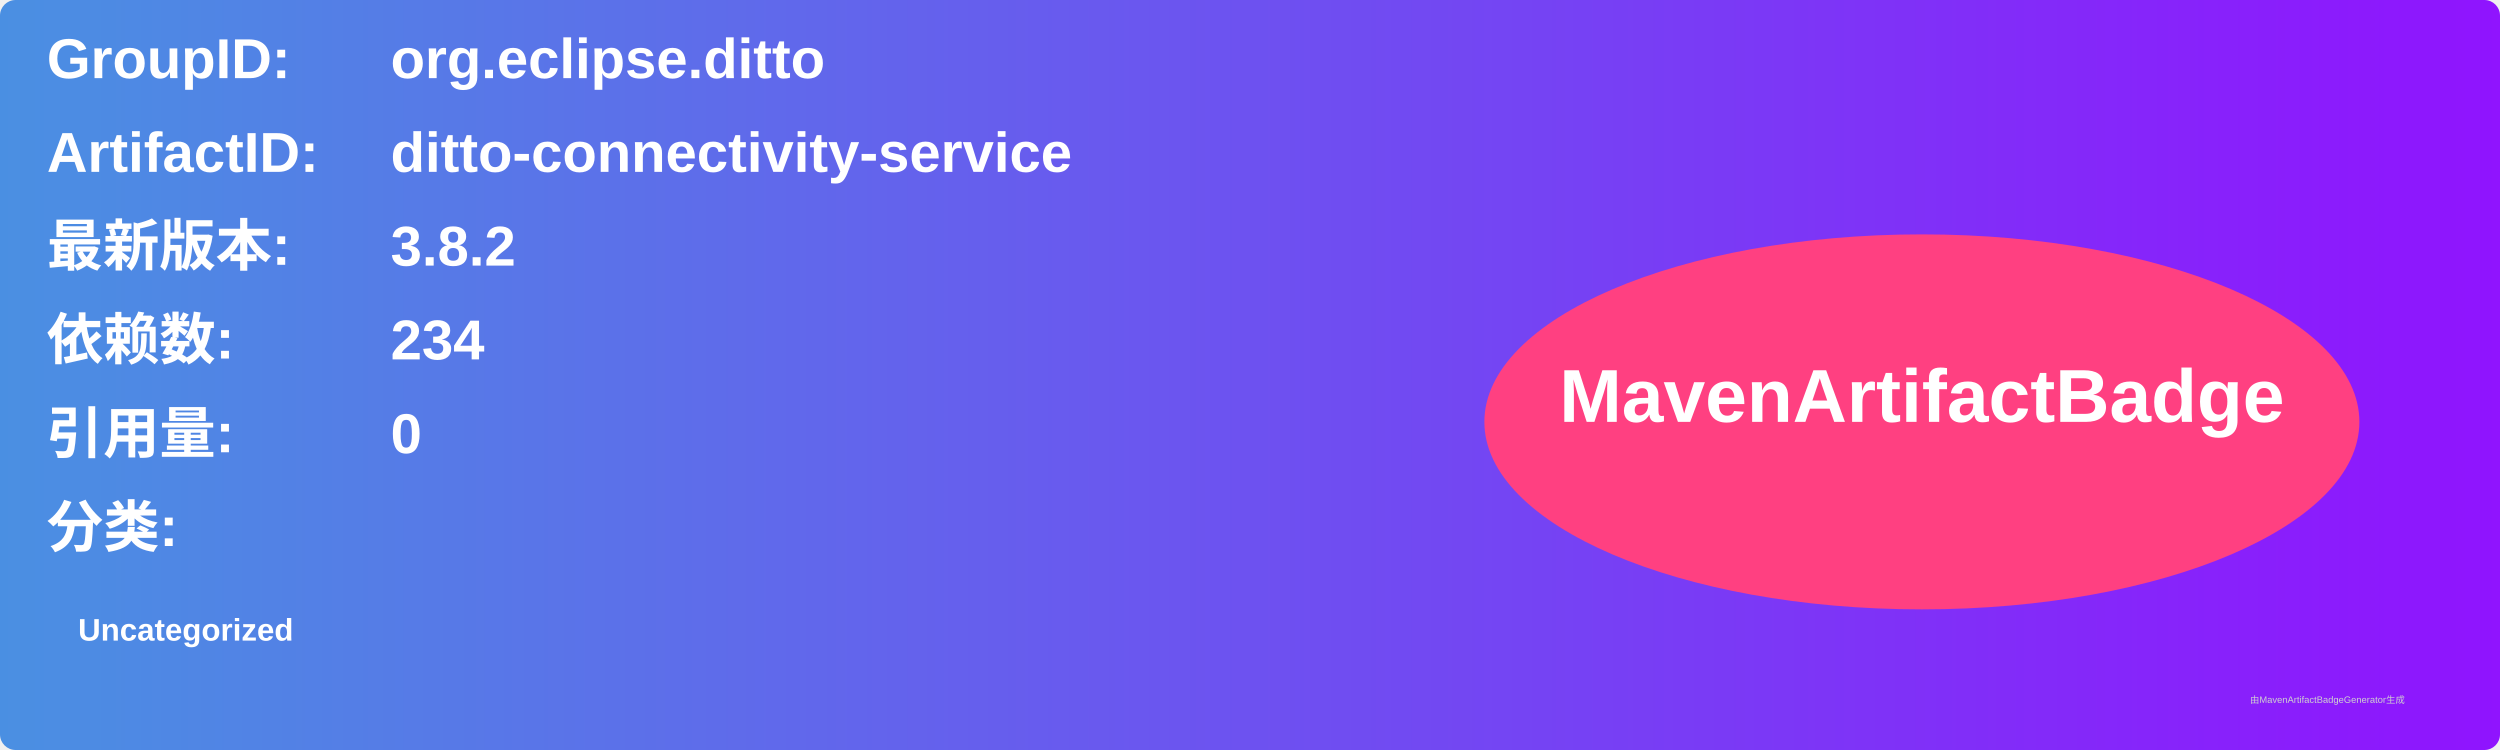
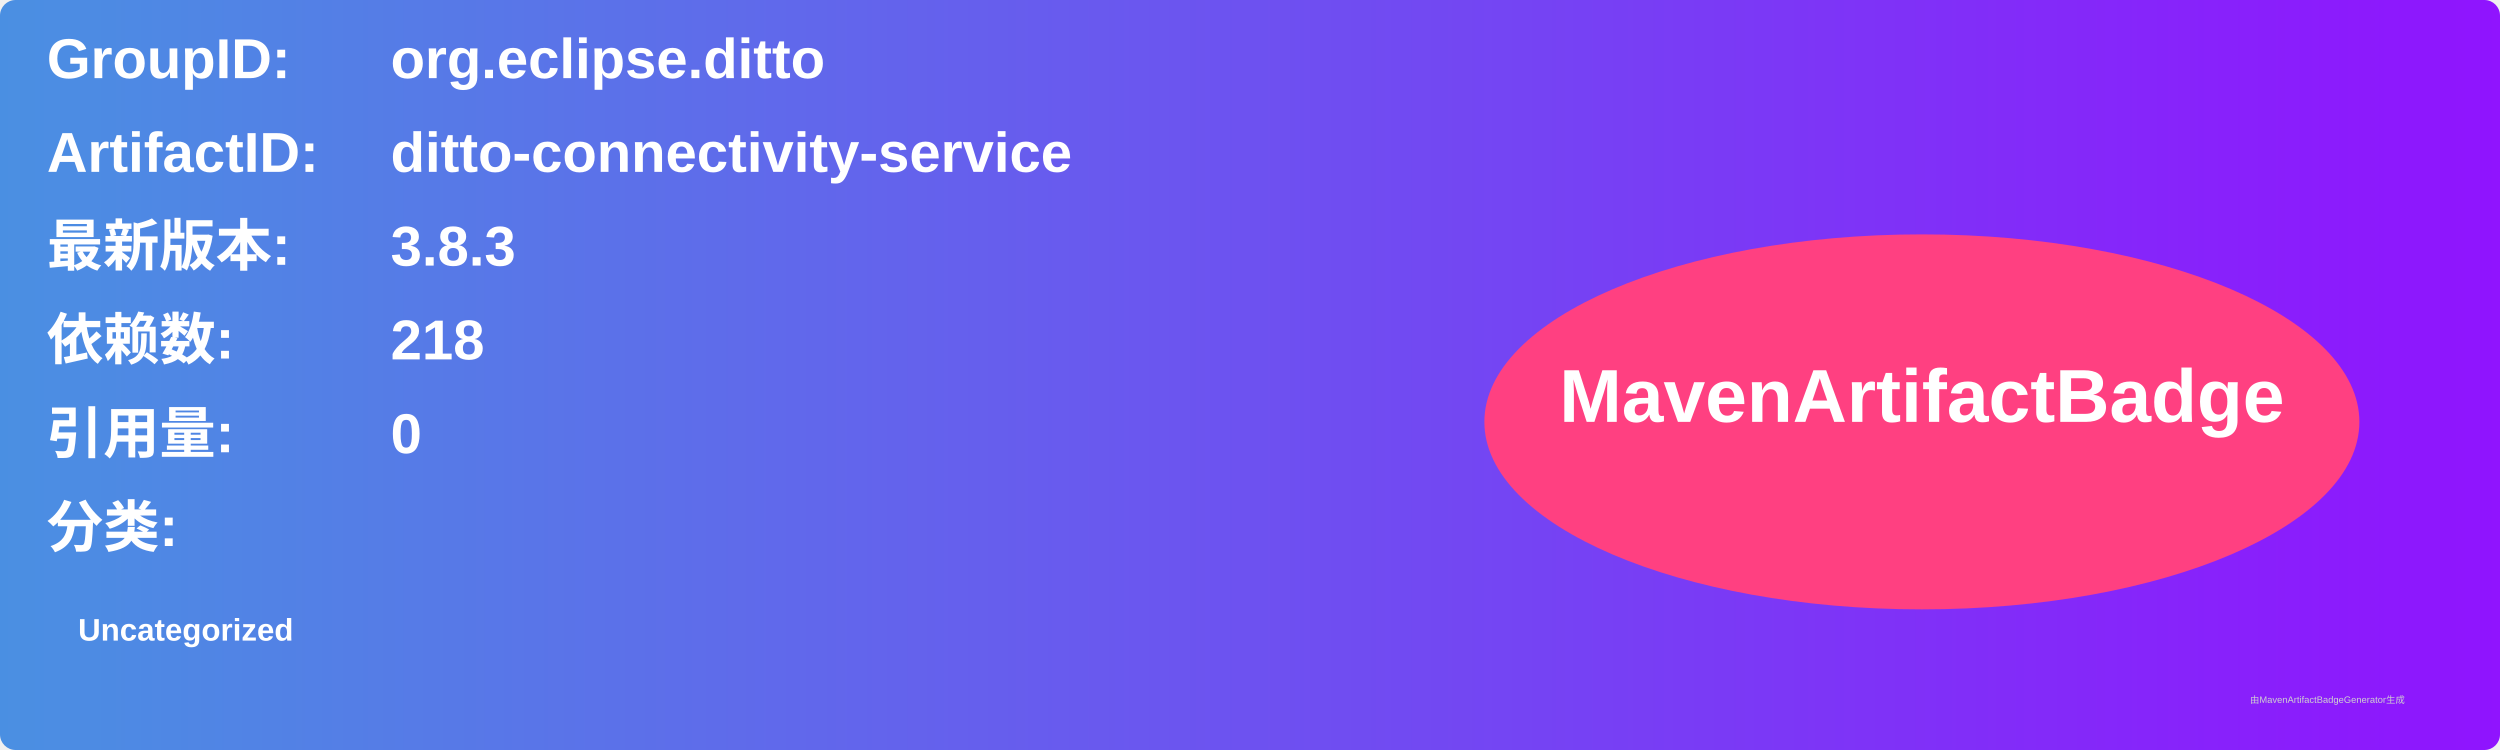
<svg xmlns="http://www.w3.org/2000/svg" width="800" height="240" viewBox="0 0 800 240">
  <linearGradient id="grad" x1="0%" y1="0%" x2="100%" y2="0%">
    <stop offset="0%" stop-color="#4a90e2" />
    <stop offset="100%" stop-color="#9013fe" />
  </linearGradient>
  <rect width="100%" height="100%" rx="5" ry="5" fill="url(#grad)" />
  <g transform="translate(15, 15)">
    <text x="0" y="10" font-family="Arial" font-size="18" fill="white" font-weight="bold" width="260">GroupID:</text>
    <text x="110" y="10" font-family="Arial" font-size="18" fill="white" font-weight="bold" width="460">org.eclipse.ditto</text>
    <text x="0" y="40" font-family="Arial" font-size="18" fill="white" font-weight="bold" width="260">ArtifactID:</text>
    <text x="110" y="40" font-family="Arial" font-size="18" fill="white" font-weight="bold" width="460">ditto-connectivity-service</text>
    <text x="0" y="70" font-family="Arial" font-size="18" fill="white" font-weight="bold">最新版本:</text>
    <text x="110" y="70" font-family="Arial" font-size="18" fill="white" font-weight="bold">
-       <tspan font-weight="bold">3.8.2</tspan>
+       <tspan font-weight="bold">3.8.3</tspan>
    </text>
    <text x="0" y="100" font-family="Arial" font-size="18" fill="white" font-weight="bold">依赖数: </text>
    <text x="110" y="100" font-family="Arial" font-size="18" fill="white">
-       <tspan font-weight="bold">234</tspan>
+       <tspan font-weight="bold">218</tspan>
    </text>
    <text x="0" y="130" font-family="Arial" font-size="18" fill="white" font-weight="bold">引用量: </text>
    <text x="110" y="130" font-family="Arial" font-size="18" fill="white">
      <tspan font-weight="bold">0</tspan>
    </text>
    <text x="0" y="160" font-family="Arial" font-size="18" fill="white" font-weight="bold">分类:</text>
    <text x="10" y="190" font-family="Arial" font-size="10" fill="white">
      <tspan font-weight="bold">Uncategorized</tspan>
    </text>
    <ellipse cx="600" cy="120" rx="140" ry="60" fill="#ff4081" />
    <text x="600" y="120" text-anchor="middle" font-family="Arial" font-size="24" fill="white" font-weight="bold">MavenArtifactBadge</text>
  </g>
  <text x="720" y="225" font-family="Arial" font-size="3" fill="#d0d0d0">由MavenArtifactBadgeGenerator生成</text>
</svg>
